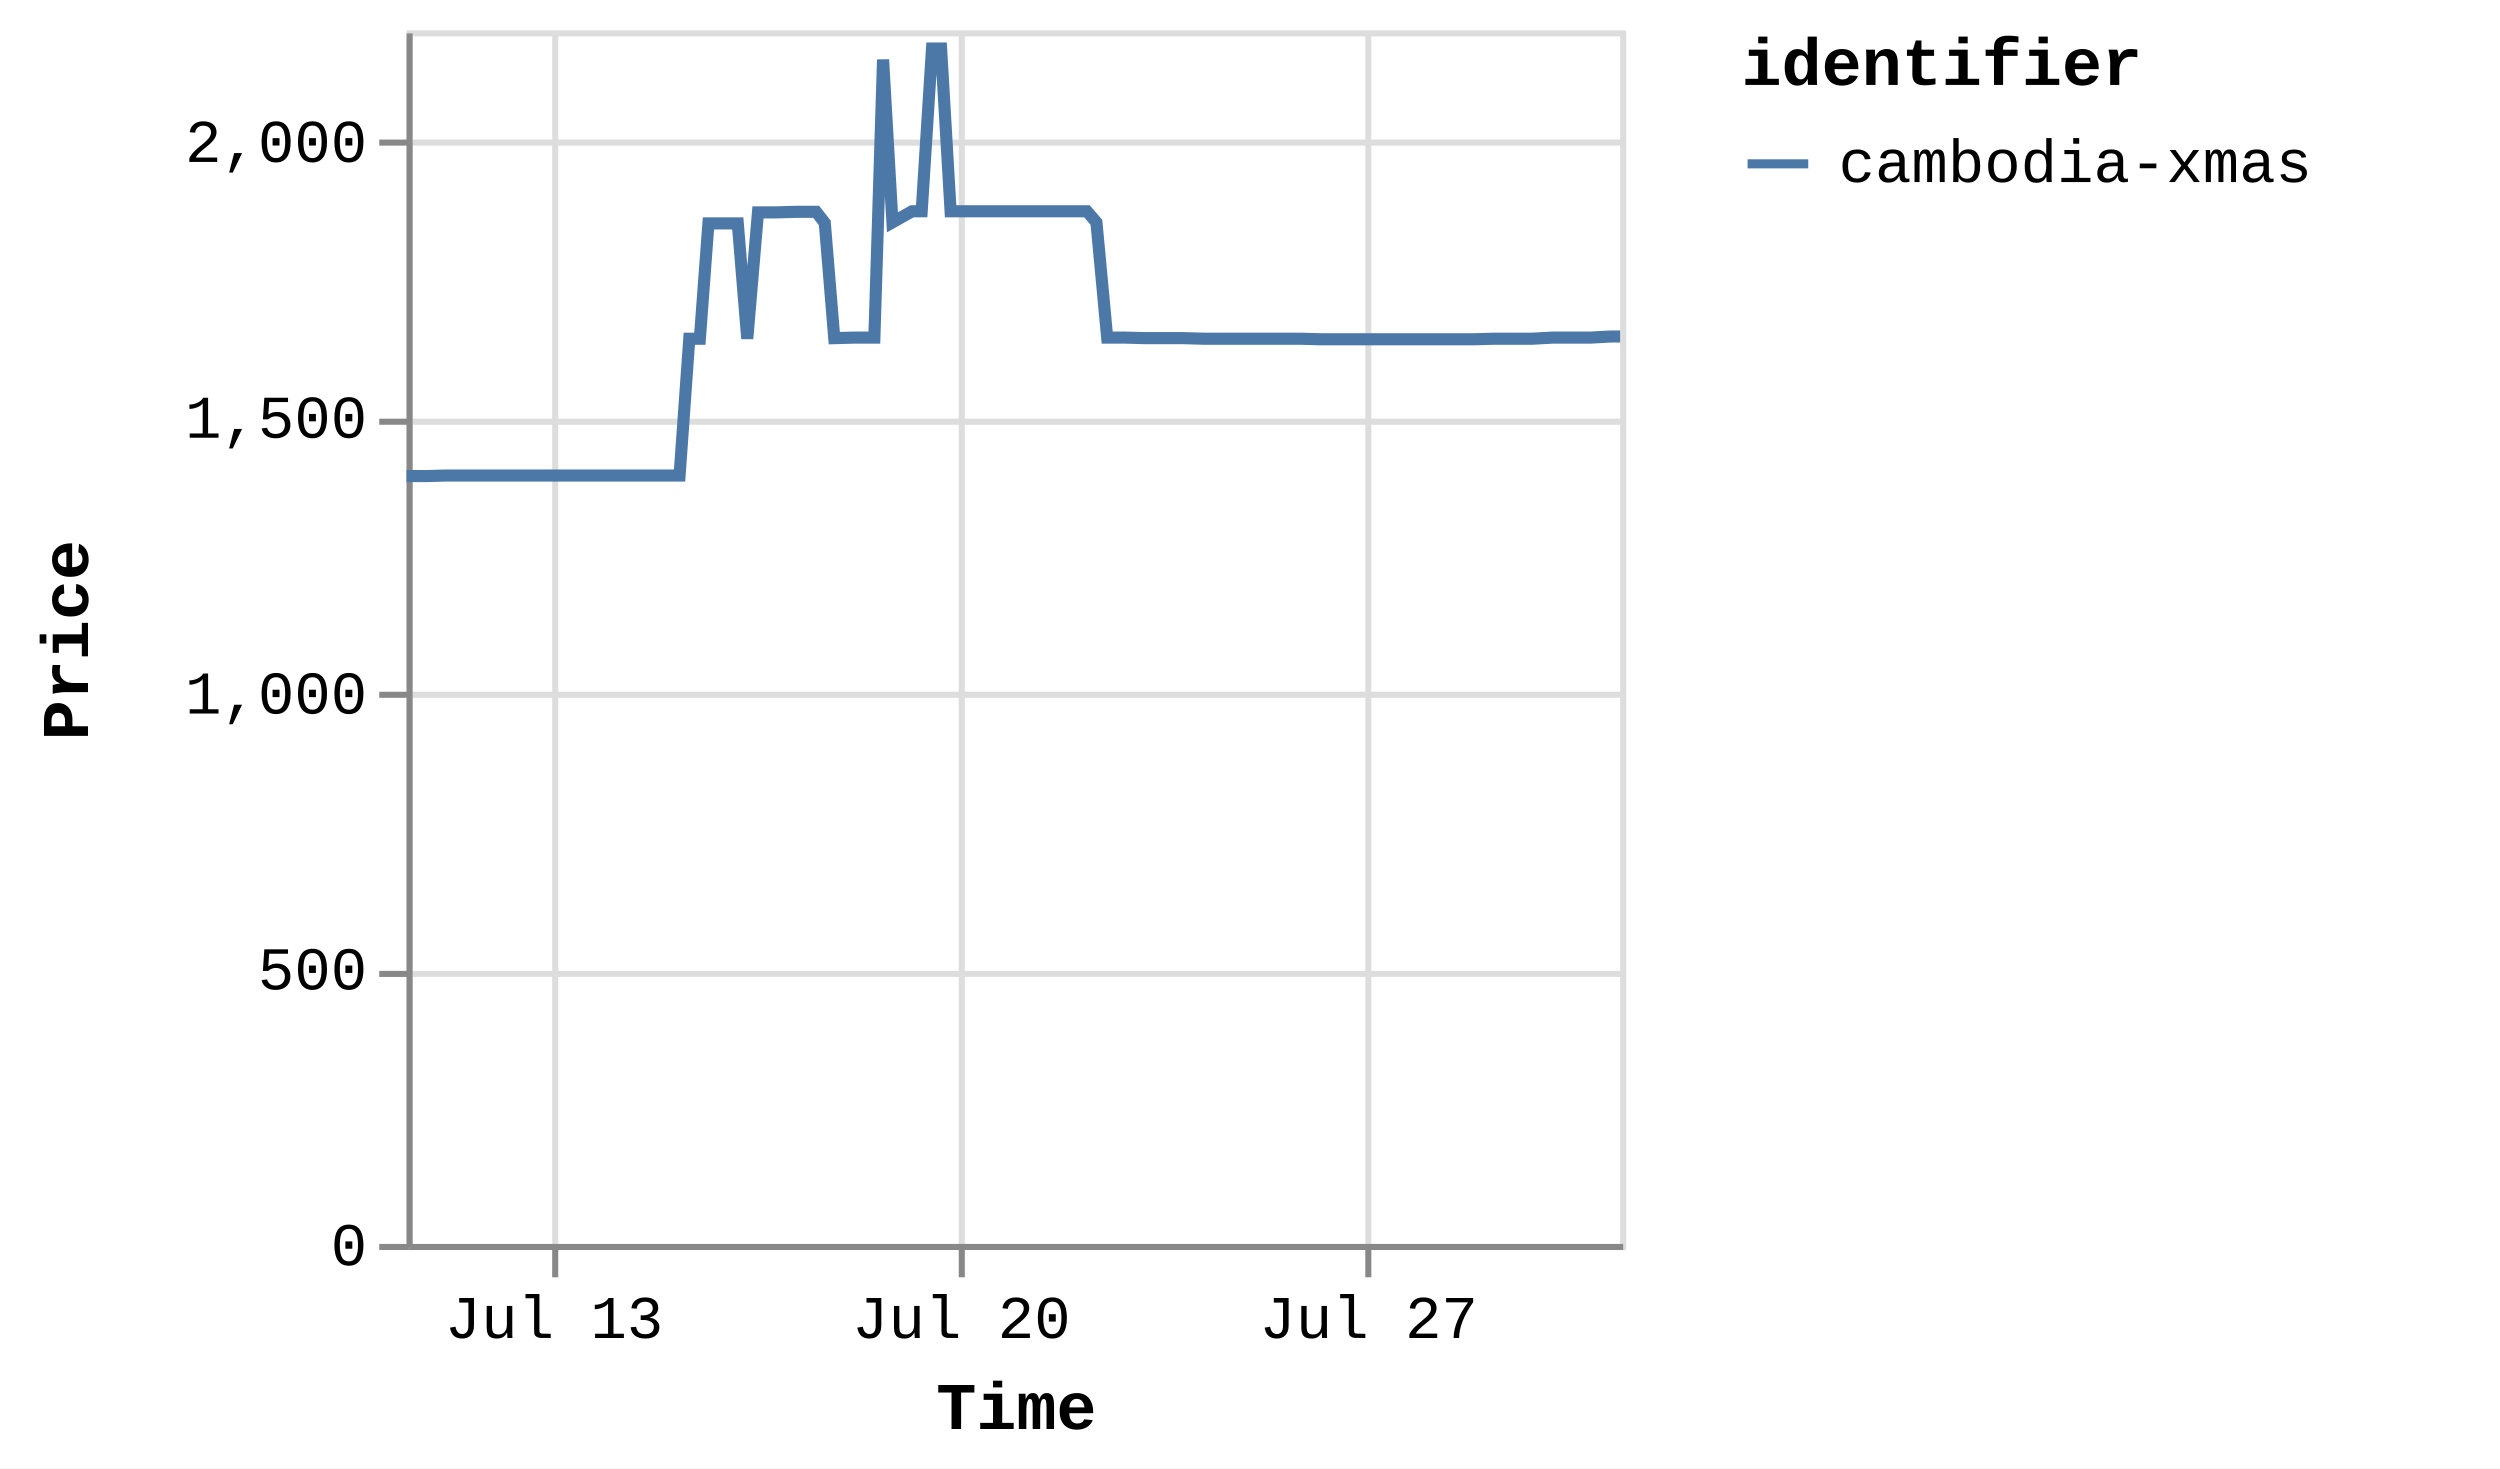
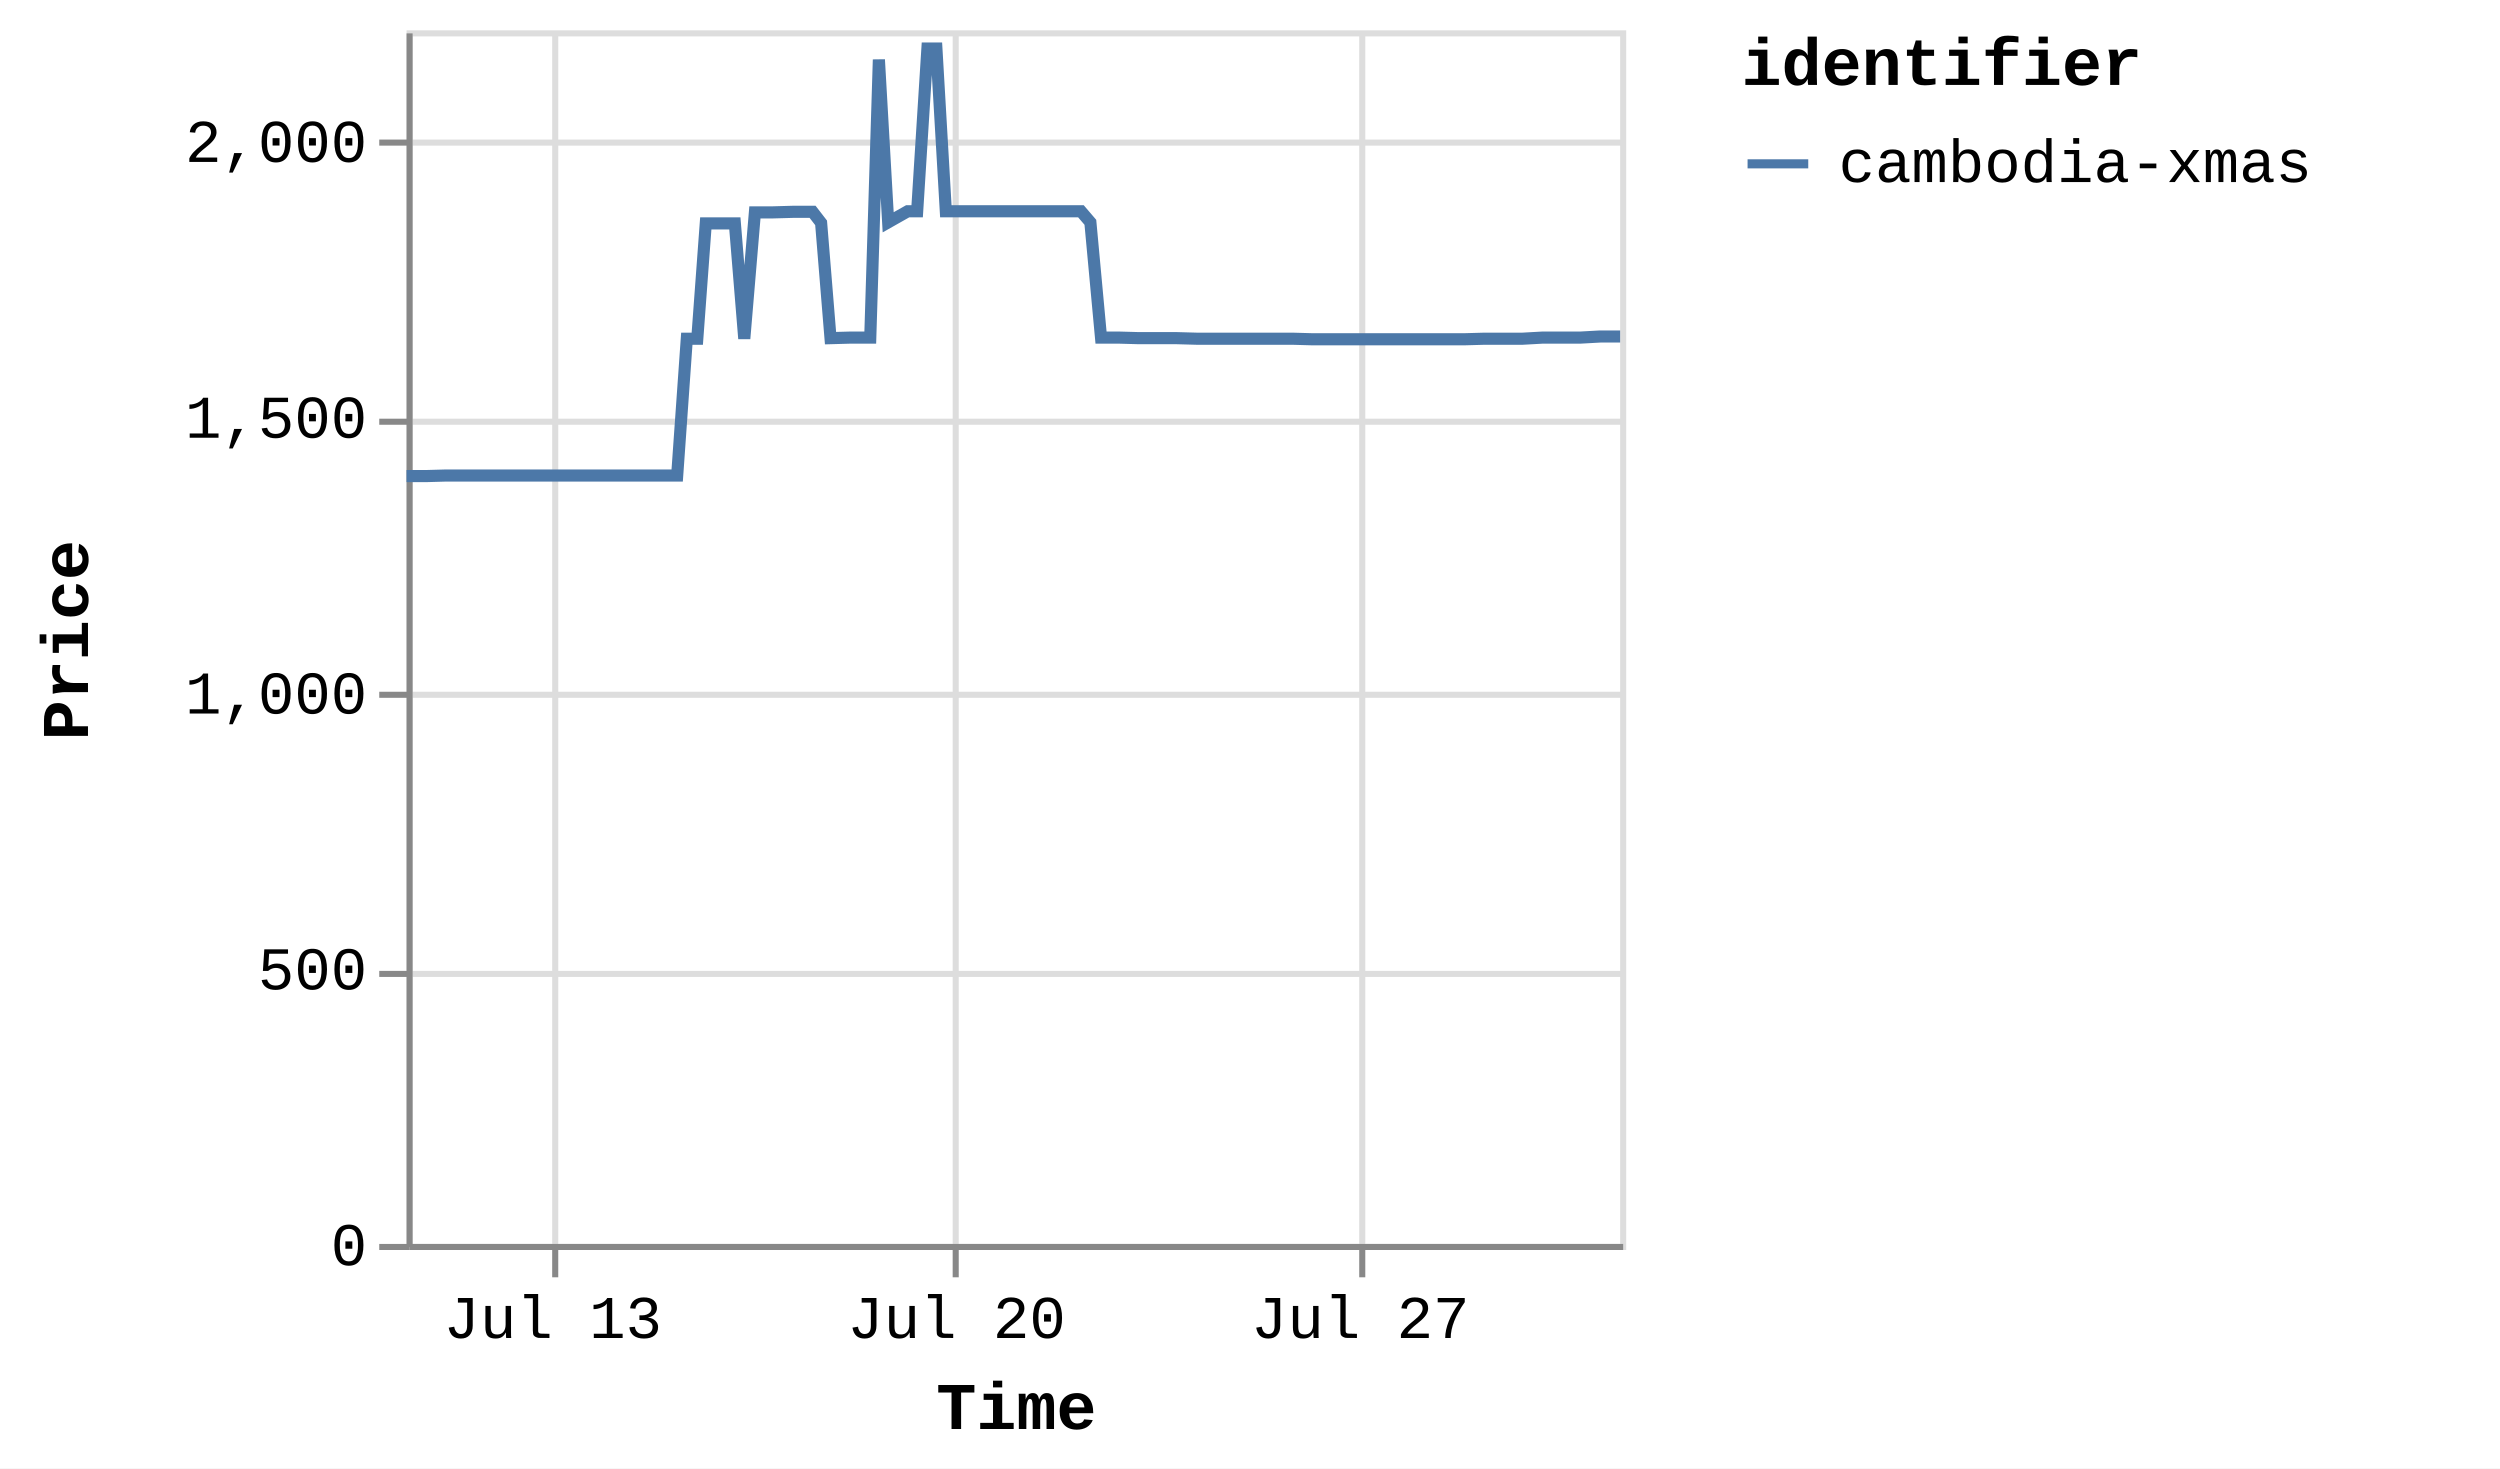
<svg xmlns="http://www.w3.org/2000/svg" version="1.1" class="marks" width="412" height="242" viewBox="0 0 412 242">
  <rect width="412" height="242" fill="white" />
  <g fill="none" stroke-miterlimit="10" transform="translate(67,5)">
    <g class="mark-group role-frame root" role="graphics-object" aria-roledescription="group mark container">
      <g transform="translate(0,0)">
        <path class="background" aria-hidden="true" d="M0.5,0.5h200v200h-200Z" stroke="#ddd" />
        <g>
          <g class="mark-group role-axis" aria-hidden="true">
            <g transform="translate(0.5,200.5)">
              <path class="background" aria-hidden="true" d="M0,0h0v0h0Z" pointer-events="none" />
              <g>
                <g class="mark-rule role-axis-grid" pointer-events="none">
                  <line transform="translate(24,-200)" x2="0" y2="200" stroke="#ddd" stroke-width="1" opacity="1" />
-                   <line transform="translate(91,-200)" x2="0" y2="200" stroke="#ddd" stroke-width="1" opacity="1" />
-                   <line transform="translate(158,-200)" x2="0" y2="200" stroke="#ddd" stroke-width="1" opacity="1" />
+                   <line transform="translate(90,-200)" x2="0" y2="200" stroke="#ddd" stroke-width="1" opacity="1" />
+                   <line transform="translate(157,-200)" x2="0" y2="200" stroke="#ddd" stroke-width="1" opacity="1" />
                </g>
              </g>
              <path class="foreground" aria-hidden="true" d="" pointer-events="none" display="none" />
            </g>
          </g>
          <g class="mark-group role-axis" aria-hidden="true">
            <g transform="translate(0.5,0.5)">
              <path class="background" aria-hidden="true" d="M0,0h0v0h0Z" pointer-events="none" />
              <g>
                <g class="mark-rule role-axis-grid" pointer-events="none">
                  <line transform="translate(0,200)" x2="200" y2="0" stroke="#ddd" stroke-width="1" opacity="1" />
                  <line transform="translate(0,155)" x2="200" y2="0" stroke="#ddd" stroke-width="1" opacity="1" />
                  <line transform="translate(0,109)" x2="200" y2="0" stroke="#ddd" stroke-width="1" opacity="1" />
                  <line transform="translate(0,64)" x2="200" y2="0" stroke="#ddd" stroke-width="1" opacity="1" />
                  <line transform="translate(0,18)" x2="200" y2="0" stroke="#ddd" stroke-width="1" opacity="1" />
                </g>
              </g>
              <path class="foreground" aria-hidden="true" d="" pointer-events="none" display="none" />
            </g>
          </g>
-           <g class="mark-group role-axis" role="graphics-symbol" aria-roledescription="axis" aria-label="X-axis titled 'Time' for a time scale with values from Thursday, 10 July 2025, 12:25:32 PM to Thursday, 31 July 2025, 8:58:33 AM">
+           <g class="mark-group role-axis" role="graphics-symbol" aria-roledescription="axis" aria-label="X-axis titled 'Time' for a time scale with values from Thursday, 10 July 2025, 12:25:32 PM to Thursday, 31 July 2025, 1:24:20 PM">
            <g transform="translate(0.5,200.5)">
              <path class="background" aria-hidden="true" d="M0,0h0v0h0Z" pointer-events="none" />
              <g>
                <g class="mark-rule role-axis-tick" pointer-events="none">
                  <line transform="translate(24,0)" x2="0" y2="5" stroke="#888" stroke-width="1" opacity="1" />
-                   <line transform="translate(91,0)" x2="0" y2="5" stroke="#888" stroke-width="1" opacity="1" />
-                   <line transform="translate(158,0)" x2="0" y2="5" stroke="#888" stroke-width="1" opacity="1" />
+                   <line transform="translate(90,0)" x2="0" y2="5" stroke="#888" stroke-width="1" opacity="1" />
+                   <line transform="translate(157,0)" x2="0" y2="5" stroke="#888" stroke-width="1" opacity="1" />
                </g>
                <g class="mark-text role-axis-label" pointer-events="none">
-                   <text text-anchor="middle" transform="translate(23.80348,15)" font-family="Liberation Mono" font-size="10px" fill="#000" opacity="1">Jul 13</text>
-                   <text text-anchor="middle" transform="translate(90.92962,15)" font-family="Liberation Mono" font-size="10px" fill="#000" opacity="1">Jul 20</text>
-                   <text text-anchor="middle" transform="translate(158.0558,15)" font-family="Liberation Mono" font-size="10px" fill="#000" opacity="1">Jul 27</text>
+                   <text text-anchor="middle" transform="translate(23.59468,15)" font-family="Liberation Mono" font-size="10px" fill="#000" opacity="1">Jul 13</text>
+                   <text text-anchor="middle" transform="translate(90.132,15)" font-family="Liberation Mono" font-size="10px" fill="#000" opacity="1">Jul 20</text>
+                   <text text-anchor="middle" transform="translate(156.6693,15)" font-family="Liberation Mono" font-size="10px" fill="#000" opacity="1">Jul 27</text>
                </g>
                <g class="mark-rule role-axis-domain" pointer-events="none">
                  <line transform="translate(0,0)" x2="200" y2="0" stroke="#888" stroke-width="1" opacity="1" />
                </g>
                <g class="mark-text role-axis-title" pointer-events="none">
                  <text text-anchor="middle" transform="translate(100,30)" font-family="Liberation Mono" font-size="11px" font-weight="bold" fill="#000" opacity="1">Time</text>
                </g>
              </g>
              <path class="foreground" aria-hidden="true" d="" pointer-events="none" display="none" />
            </g>
          </g>
          <g class="mark-group role-axis" role="graphics-symbol" aria-roledescription="axis" aria-label="Y-axis titled 'Price' for a linear scale with values from 0 to 2,200">
            <g transform="translate(0.5,0.5)">
              <path class="background" aria-hidden="true" d="M0,0h0v0h0Z" pointer-events="none" />
              <g>
                <g class="mark-rule role-axis-tick" pointer-events="none">
                  <line transform="translate(0,200)" x2="-5" y2="0" stroke="#888" stroke-width="1" opacity="1" />
                  <line transform="translate(0,155)" x2="-5" y2="0" stroke="#888" stroke-width="1" opacity="1" />
                  <line transform="translate(0,109)" x2="-5" y2="0" stroke="#888" stroke-width="1" opacity="1" />
                  <line transform="translate(0,64)" x2="-5" y2="0" stroke="#888" stroke-width="1" opacity="1" />
                  <line transform="translate(0,18)" x2="-5" y2="0" stroke="#888" stroke-width="1" opacity="1" />
                </g>
                <g class="mark-text role-axis-label" pointer-events="none">
                  <text text-anchor="end" transform="translate(-7,203)" font-family="Liberation Mono" font-size="10px" fill="#000" opacity="1">0</text>
                  <text text-anchor="end" transform="translate(-7,157.5455)" font-family="Liberation Mono" font-size="10px" fill="#000" opacity="1">500</text>
                  <text text-anchor="end" transform="translate(-7,112.0909)" font-family="Liberation Mono" font-size="10px" fill="#000" opacity="1">1,000</text>
                  <text text-anchor="end" transform="translate(-7,66.63636)" font-family="Liberation Mono" font-size="10px" fill="#000" opacity="1">1,500</text>
                  <text text-anchor="end" transform="translate(-7,21.18182)" font-family="Liberation Mono" font-size="10px" fill="#000" opacity="1">2,000</text>
                </g>
                <g class="mark-rule role-axis-domain" pointer-events="none">
                  <line transform="translate(0,200)" x2="0" y2="-200" stroke="#888" stroke-width="1" opacity="1" />
                </g>
                <g class="mark-text role-axis-title" pointer-events="none">
                  <text text-anchor="middle" transform="translate(-51,100) rotate(-90) translate(0,-2)" font-family="Liberation Mono" font-size="11px" font-weight="bold" fill="#000" opacity="1">Price</text>
                </g>
              </g>
              <path class="foreground" aria-hidden="true" d="" pointer-events="none" display="none" />
            </g>
          </g>
          <g class="mark-group role-scope pathgroup" role="graphics-object" aria-roledescription="group mark container">
            <g transform="translate(0,0)">
              <path class="background" aria-hidden="true" d="M0,0h200v200h-200Z" />
              <g>
                <g class="mark-line role-mark marks" role="graphics-object" aria-roledescription="line mark container">
-                   <path aria-label="Time: Jul 10, 2025; Price: 1392; identifier: cambodia-xmas" role="graphics-symbol" aria-roledescription="line mark" d="M0,73.455L0.129,73.455L1.804,73.455L3.354,73.455L6.624,73.364L8.188,73.364L9.943,73.364L11.38,73.364L12.945,73.364L16.185,73.364L17.76,73.364L19.464,73.364L20.95,73.364L22.522,73.364L25.796,73.364L27.351,73.364L29.058,73.364L30.543,73.364L32.11,73.364L35.408,73.364L36.987,73.364L38.734,73.364L40.158,73.364L41.718,73.364L44.994,73.364L46.596,50.818L48.336,50.818L49.75,31.818L51.311,31.818L54.584,31.818L56.149,50.818L57.918,30L59.345,30L60.903,30L64.173,29.909L65.736,29.909L67.507,29.909L68.923,31.727L70.488,50.727L73.768,50.636L75.328,50.636L77.096,50.636L78.528,4.818L80.075,31.636L83.316,29.818L84.893,29.818L86.599,3L88.091,3L89.66,29.818L92.949,29.818L94.48,29.818L96.234,29.818L97.674,29.818L99.248,29.818L102.546,29.818L104.115,29.818L105.873,29.818L107.293,29.818L108.848,29.818L112.12,29.818L113.69,31.636L115.463,50.636L116.881,50.636L118.436,50.636L121.723,50.727L123.281,50.727L125.054,50.727L126.477,50.727L128.029,50.727L131.301,50.818L132.869,50.818L134.637,50.818L136.05,50.818L137.616,50.818L140.898,50.818L142.449,50.818L144.219,50.818L145.639,50.818L147.206,50.818L150.473,50.909L152.019,50.909L153.73,50.909L155.218,50.909L156.783,50.909L160.081,50.909L161.607,50.909L163.365,50.909L164.804,50.909L166.377,50.909L169.683,50.909L171.235,50.909L173.008,50.909L174.427,50.909L175.985,50.909L179.277,50.818L180.823,50.818L182.605,50.818L184.02,50.818L185.569,50.818L188.862,50.636L190.414,50.636L192.189,50.636L193.593,50.636L195.152,50.636L198.439,50.455L200,50.455" stroke="#4c78a8" stroke-width="2" />
+                   <path aria-label="Time: Jul 10, 2025; Price: 1392; identifier: cambodia-xmas" role="graphics-symbol" aria-roledescription="line mark" d="M0,73.455L0.128,73.455L1.788,73.455L3.325,73.455L6.566,73.364L8.116,73.364L9.856,73.364L11.28,73.364L12.831,73.364L16.043,73.364L17.604,73.364L19.293,73.364L20.766,73.364L22.325,73.364L25.57,73.364L27.111,73.364L28.803,73.364L30.275,73.364L31.828,73.364L35.098,73.364L36.663,73.364L38.394,73.364L39.806,73.364L41.353,73.364L44.6,73.364L46.187,50.818L47.912,50.818L49.313,31.818L50.861,31.818L54.105,31.818L55.657,50.818L57.41,30L58.824,30L60.369,30L63.61,29.909L65.159,29.909L66.915,29.909L68.318,31.727L69.87,50.727L73.121,50.636L74.668,50.636L76.42,50.636L77.839,4.818L79.372,31.636L82.585,29.818L84.148,29.818L85.84,3L87.318,3L88.874,29.818L92.134,29.818L93.651,29.818L95.39,29.818L96.817,29.818L98.378,29.818L101.647,29.818L103.201,29.818L104.944,29.818L106.352,29.818L107.893,29.818L111.136,29.818L112.693,31.636L114.45,50.636L115.856,50.636L117.397,50.636L120.655,50.727L122.2,50.727L123.957,50.727L125.367,50.727L126.906,50.727L130.149,50.818L131.704,50.818L133.456,50.818L134.856,50.818L136.408,50.818L139.662,50.818L141.2,50.818L142.954,50.818L144.362,50.818L145.915,50.818L149.153,50.909L150.686,50.909L152.381,50.909L153.856,50.909L155.408,50.909L158.677,50.909L160.19,50.909L161.932,50.909L163.359,50.909L164.917,50.909L168.195,50.909L169.733,50.909L171.49,50.909L172.897,50.909L174.442,50.909L177.704,50.818L179.237,50.818L181.003,50.818L182.405,50.818L183.941,50.818L187.205,50.636L188.744,50.636L190.503,50.636L191.895,50.636L193.44,50.636L196.698,50.455L198.246,50.455L200,50.455" stroke="#4c78a8" stroke-width="2" />
                </g>
              </g>
              <path class="foreground" aria-hidden="true" d="" display="none" />
            </g>
          </g>
          <g class="mark-group role-legend" role="graphics-symbol" aria-roledescription="legend" aria-label="Symbol legend titled 'identifier' for stroke color with 1 value: cambodia-xmas">
            <g transform="translate(220,0)">
              <path class="background" aria-hidden="true" d="M0,0h120v27h-120Z" pointer-events="none" />
              <g>
                <g class="mark-group role-legend-entry">
                  <g transform="translate(0,16)">
                    <path class="background" aria-hidden="true" d="M0,0h0v0h0Z" pointer-events="none" />
                    <g>
                      <g class="mark-group role-scope" role="graphics-object" aria-roledescription="group mark container">
                        <g transform="translate(0,0)">
                          <path class="background" aria-hidden="true" d="M0,0h120v11h-120Z" pointer-events="none" opacity="1" />
                          <g>
                            <g class="mark-symbol role-legend-symbol" pointer-events="none">
                              <path transform="translate(6,6)" d="M-5,0L5,0" stroke="#4c78a8" stroke-width="1.5" opacity="1" />
                            </g>
                            <g class="mark-text role-legend-label" pointer-events="none">
                              <text text-anchor="start" transform="translate(16,9)" font-family="Liberation Mono" font-size="10px" fill="#000" opacity="1">cambodia-xmas</text>
                            </g>
                          </g>
                          <path class="foreground" aria-hidden="true" d="" pointer-events="none" display="none" />
                        </g>
                      </g>
                    </g>
                    <path class="foreground" aria-hidden="true" d="" pointer-events="none" display="none" />
                  </g>
                </g>
                <g class="mark-text role-legend-title" pointer-events="none">
                  <text text-anchor="start" transform="translate(0,9)" font-family="Liberation Mono" font-size="11px" font-weight="bold" fill="#000" opacity="1">identifier</text>
                </g>
              </g>
              <path class="foreground" aria-hidden="true" d="" pointer-events="none" display="none" />
            </g>
          </g>
        </g>
        <path class="foreground" aria-hidden="true" d="" display="none" />
      </g>
    </g>
  </g>
</svg>
